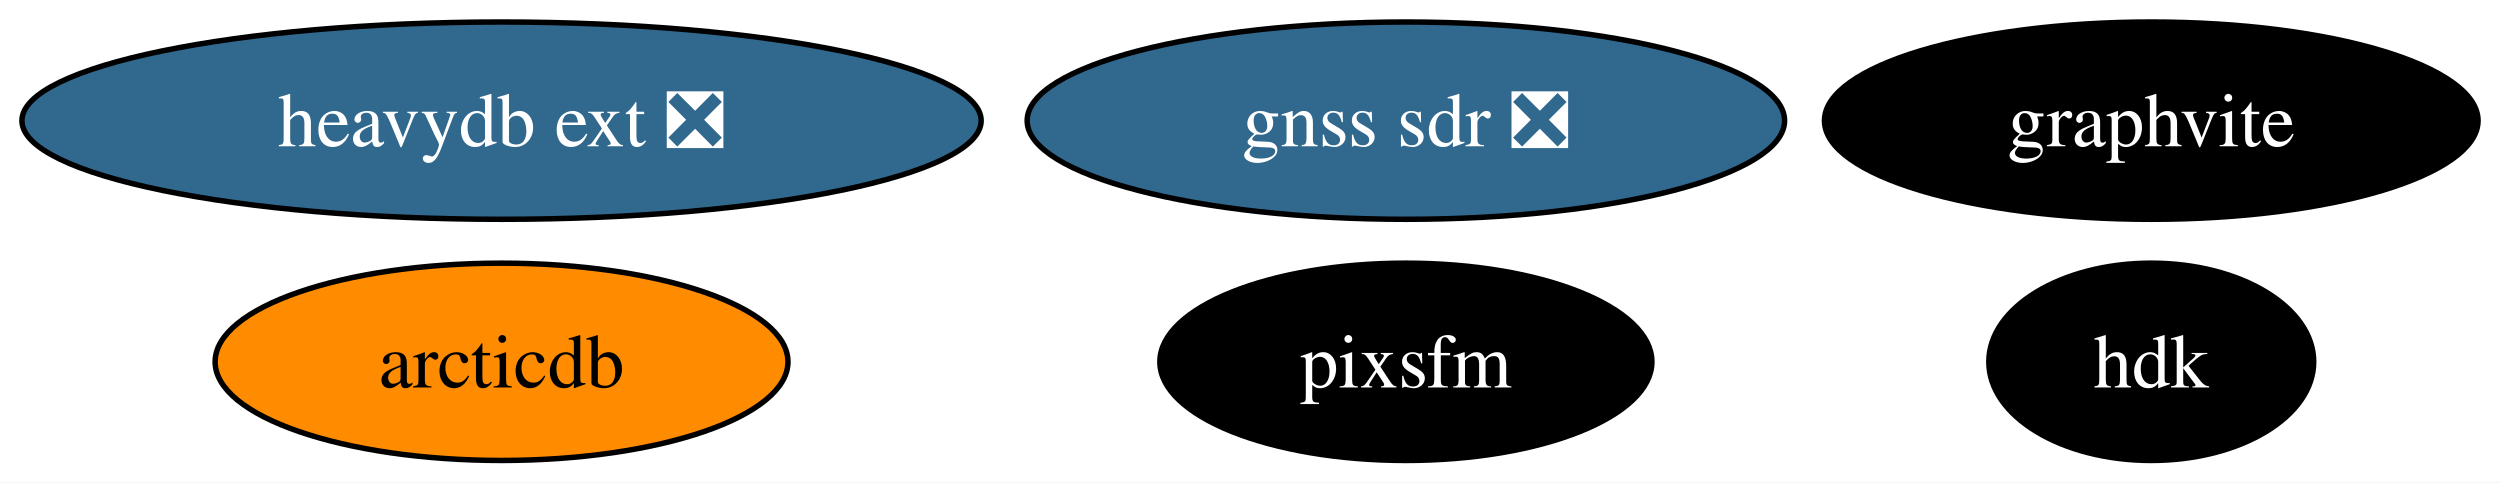
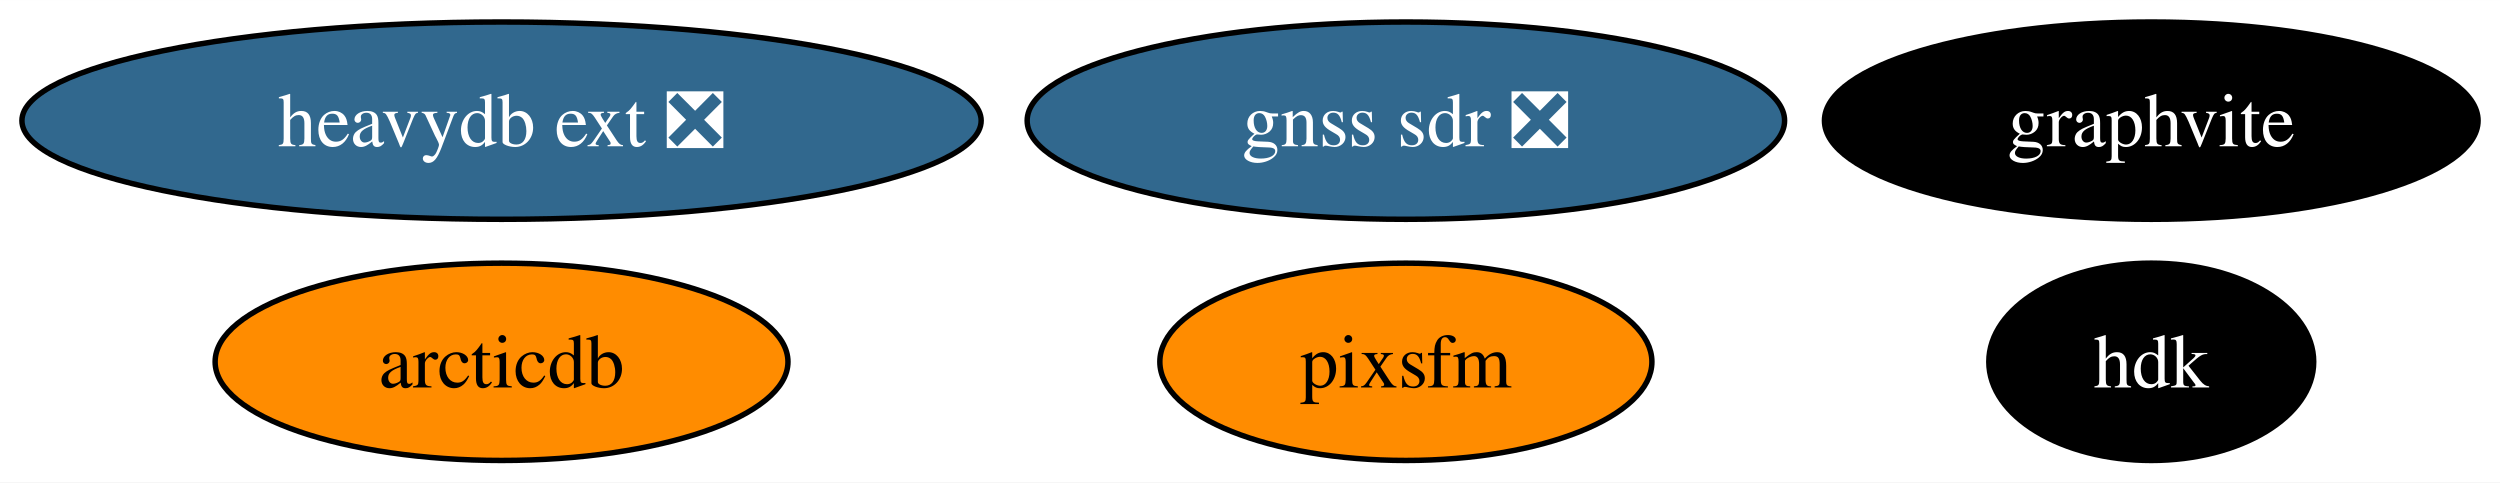
<svg xmlns="http://www.w3.org/2000/svg" xmlns:xlink="http://www.w3.org/1999/xlink" width="456pt" height="88pt" viewBox="0.00 0.00 456.14 88.00">
  <g id="graph0" class="graph" transform="scale(1 1) rotate(0) translate(4 84)">
    <polygon fill="white" stroke="none" points="-4,4 -4,-84 452.14,-84 452.14,4 -4,4" />
    <g id="node1" class="node">
      <g id="a_node1">
        <a xlink:href="https://github.com/conda-forge/graphvite-feedstock" xlink:title="graphvite">
          <ellipse fill="#000000" stroke="black" cx="388.51" cy="-62" rx="59.63" ry="18" />
          <text text-anchor="middle" x="388.51" y="-57.33" font-family="Times,serif" font-size="14.00" fill="white">graphvite</text>
        </a>
      </g>
    </g>
    <g id="node2" class="node">
      <g id="a_node2">
        <a xlink:href="https://github.com/conda-forge/heavydb-ext-feedstock/pull/68" xlink:title="heavydb ext ❎">
          <ellipse fill="#31688e" stroke="black" cx="87.51" cy="-62" rx="87.51" ry="18" />
          <text text-anchor="middle" x="87.51" y="-57.33" font-family="Times,serif" font-size="14.00" fill="white">heavydb ext ❎</text>
        </a>
      </g>
    </g>
    <g id="node3" class="node">
      <g id="a_node3">
        <a xlink:href="https://github.com/conda-forge/hdk-feedstock" xlink:title="hdk">
          <ellipse fill="#000000" stroke="black" cx="388.51" cy="-18" rx="29.64" ry="18" />
          <text text-anchor="middle" x="388.51" y="-13.32" font-family="Times,serif" font-size="14.00" fill="white">hdk</text>
        </a>
      </g>
    </g>
    <g id="node4" class="node">
      <g id="a_node4">
        <a xlink:href="https://github.com/conda-forge/arcticdb-feedstock" xlink:title="arcticdb">
          <ellipse fill="#ff8c00" stroke="black" cx="87.51" cy="-18" rx="52.26" ry="18" />
          <text text-anchor="middle" x="87.51" y="-13.32" font-family="Times,serif" font-size="14.00">arcticdb</text>
        </a>
      </g>
    </g>
    <g id="node5" class="node">
      <g id="a_node5">
        <a xlink:href="https://github.com/conda-forge/pixsfm-feedstock" xlink:title="pixsfm">
-           <ellipse fill="#000000" stroke="black" cx="252.51" cy="-18" rx="44.89" ry="18" />
-           <text text-anchor="middle" x="252.51" y="-13.32" font-family="Times,serif" font-size="14.00" fill="white">pixsfm</text>
+           <ellipse fill="#ff8c00" stroke="black" cx="252.51" cy="-18" rx="44.89" ry="18" />
+           <text text-anchor="middle" x="252.51" y="-13.32" font-family="Times,serif" font-size="14.00">pixsfm</text>
        </a>
      </g>
    </g>
    <g id="node6" class="node">
      <g id="a_node6">
        <a xlink:href="https://github.com/conda-forge/gnss-sdr-feedstock/pull/18" xlink:title="gnss sdr ❎">
          <ellipse fill="#31688e" stroke="black" cx="252.51" cy="-62" rx="69.1" ry="18" />
          <text text-anchor="middle" x="252.51" y="-57.33" font-family="Times,serif" font-size="14.00" fill="white">gnss sdr ❎</text>
        </a>
      </g>
    </g>
  </g>
</svg>
